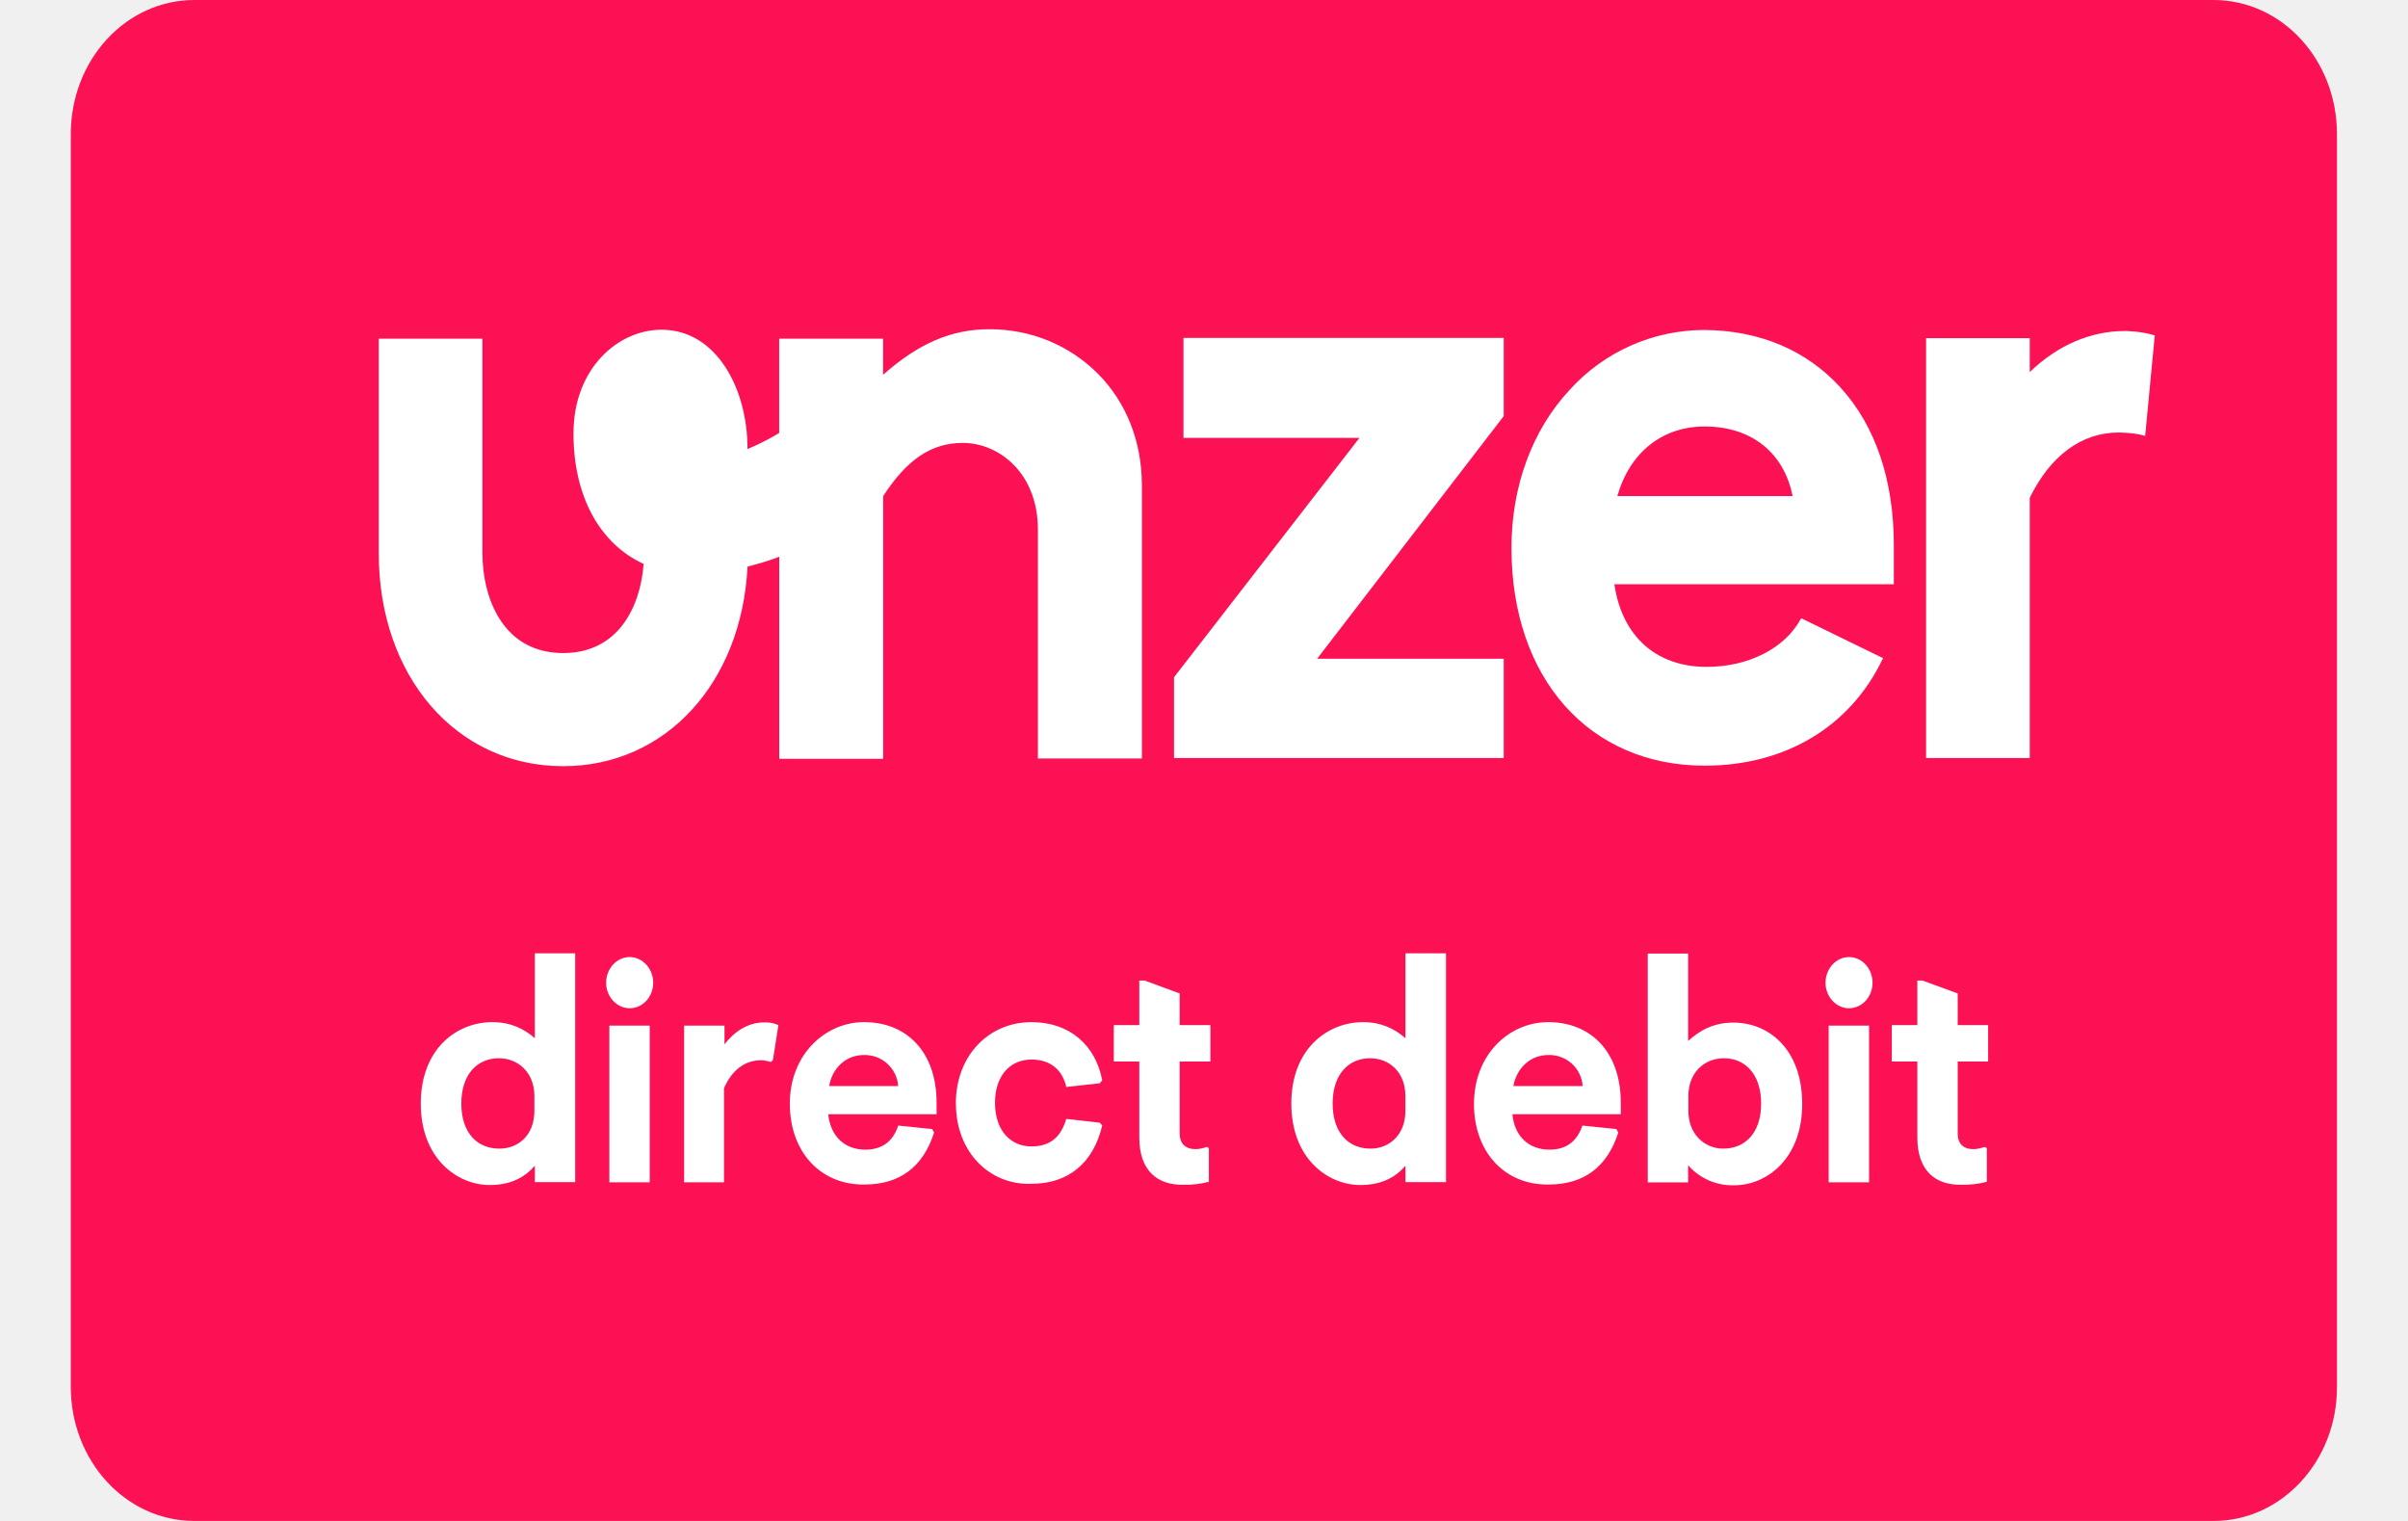
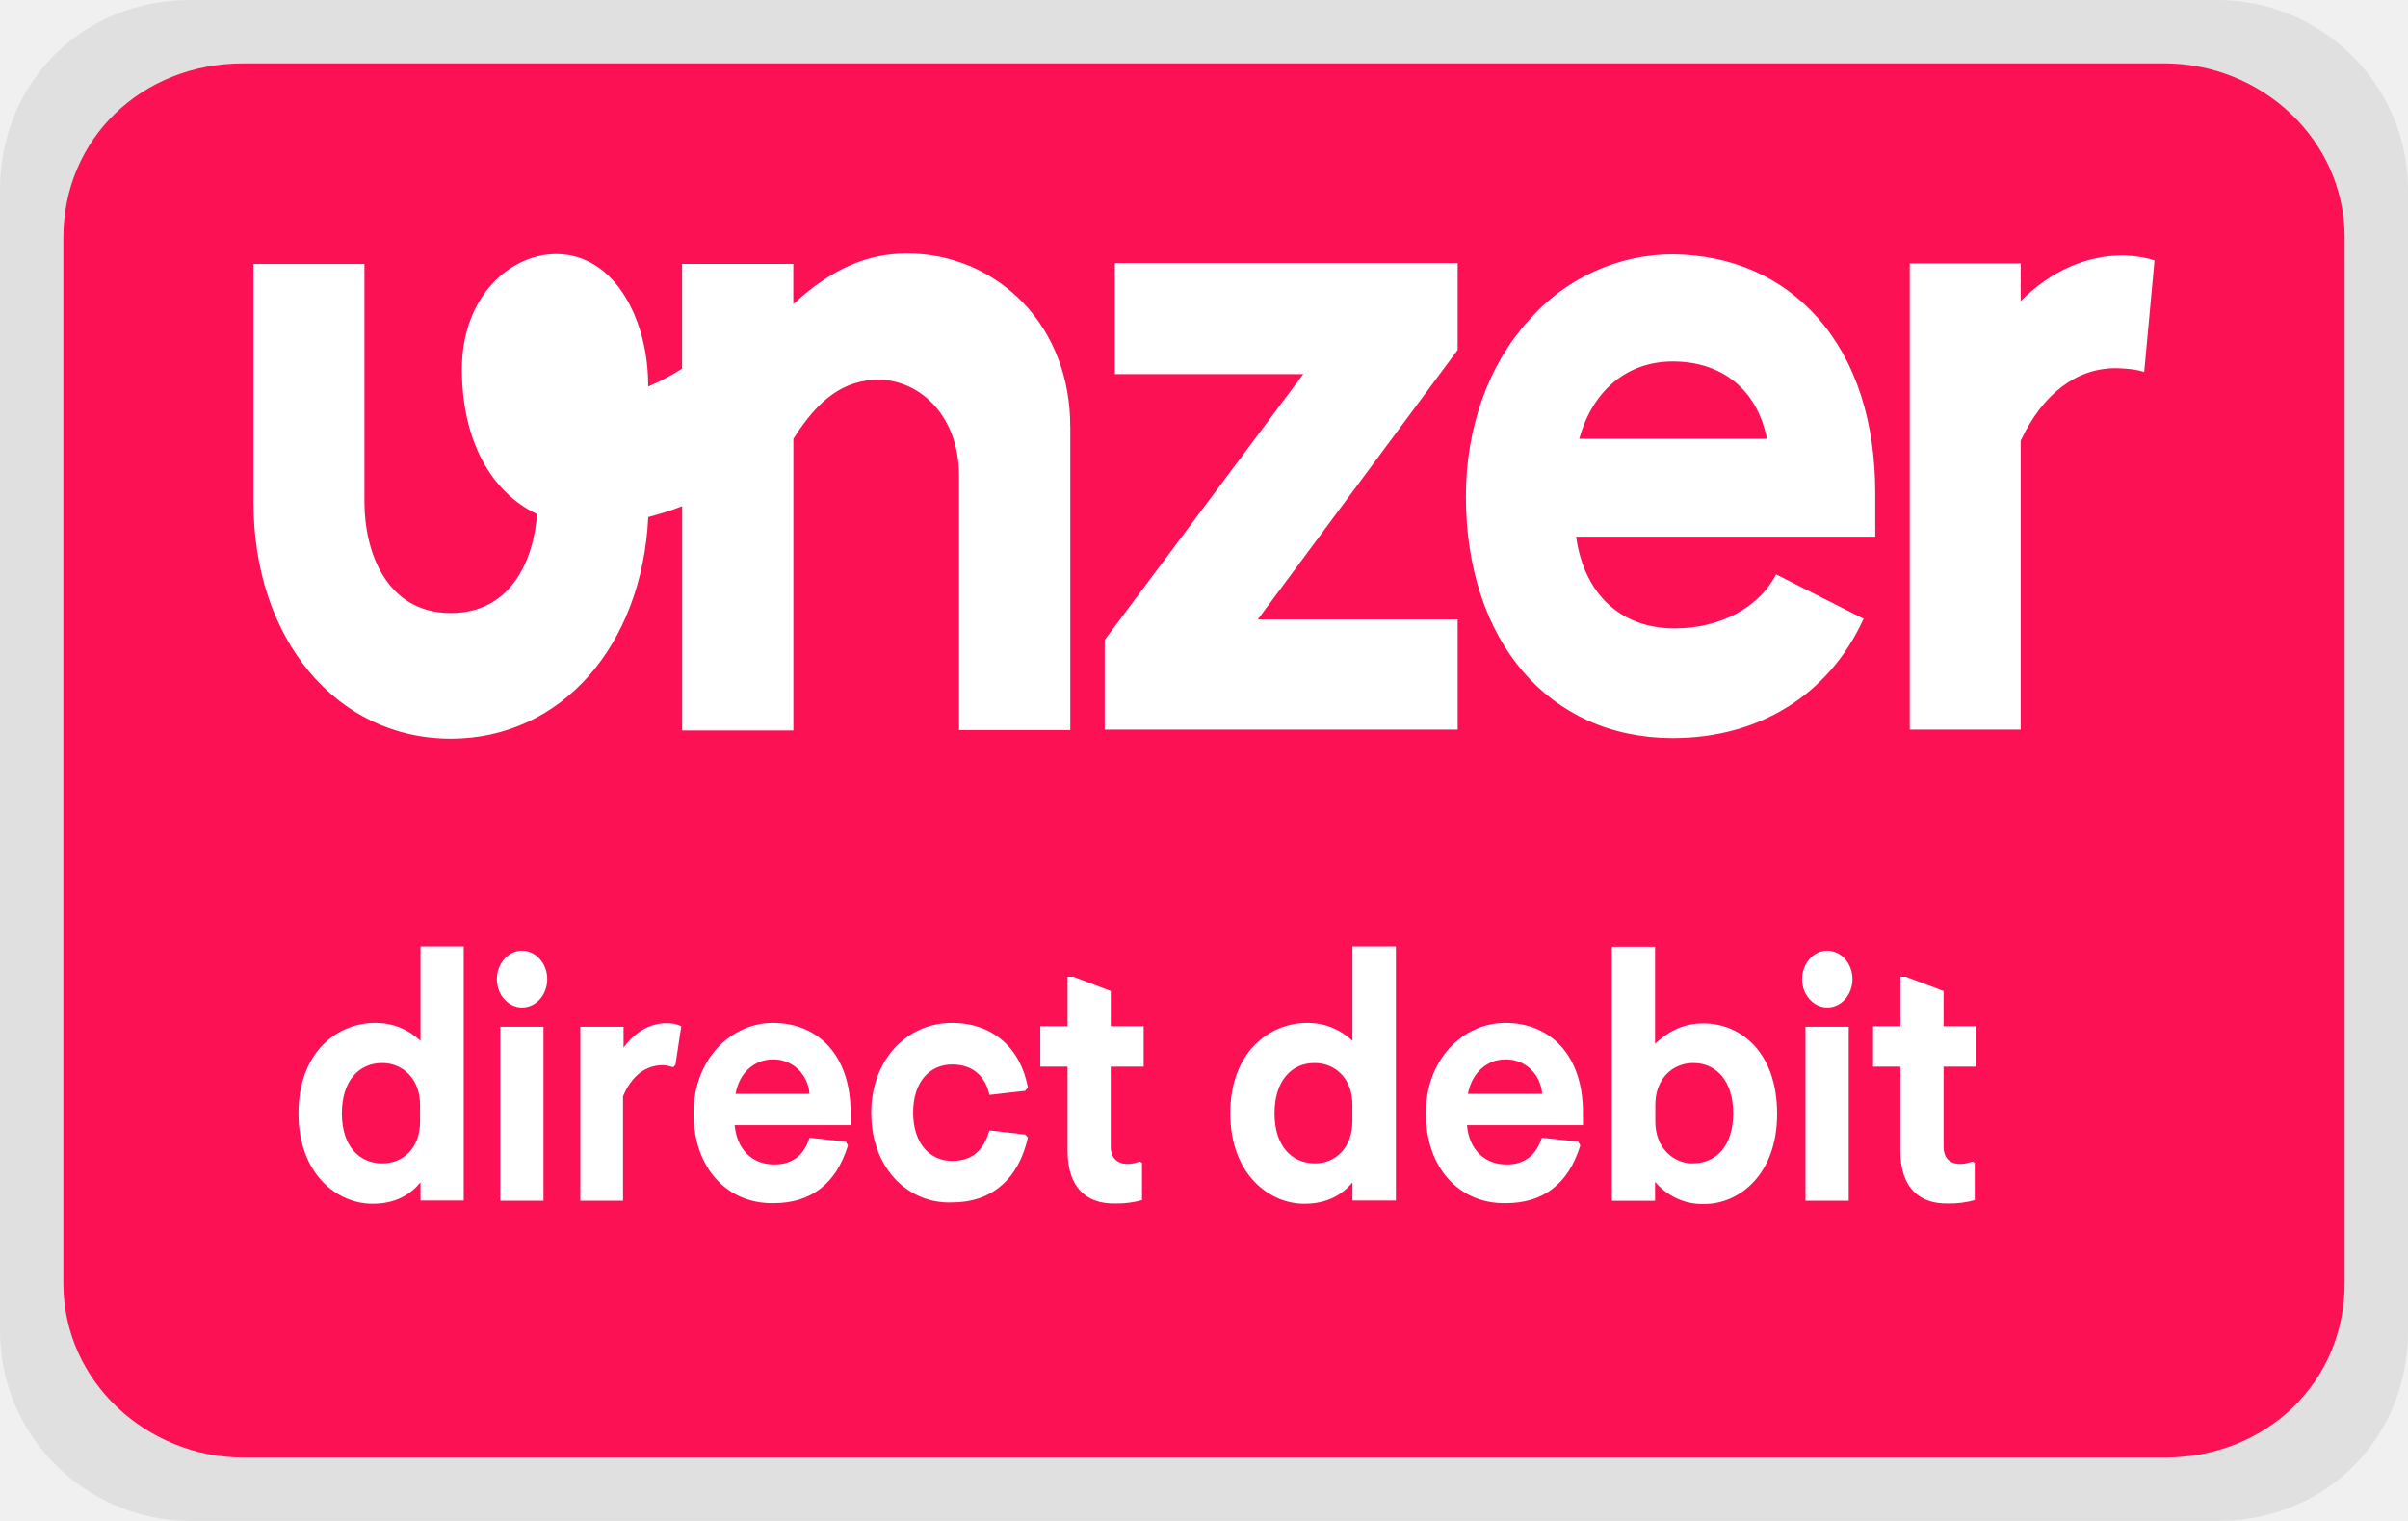
- <svg xmlns="http://www.w3.org/2000/svg" role="img" width="38" height="24" viewBox="0 0 38 24" aria-labelledby="pi-unzerdirectdebit">
-   <g stroke="none" fill-rule="nonzero" fill-opacity="1">
-     <path d="M34.934 24H3.066c-1.078 0-1.949-.945-1.949-2.117V2.117C1.117.945 1.988 0 3.067 0H34.93c1.082 0 1.949.945 1.949 2.117v19.766c.004 1.172-.875 2.117-1.945 2.117zm0 0" fill="#fc1154" />
-     <path d="M18.02 7.648v4.32h-1.641V8.356c0-.886-.61-1.367-1.184-1.367-.5 0-.883.262-1.258.84v4.145h-1.64V8.785c-.168.067-.34.113-.5.156-.094 1.836-1.29 3.149-2.91 3.149-1.688 0-2.91-1.418-2.91-3.36V5.344h1.636v3.379c0 .726.332 1.582 1.274 1.582.867 0 1.218-.723 1.27-1.407C9.472 8.586 9.05 7.84 9.05 6.84c0-1.031.707-1.637 1.39-1.637.871 0 1.36.942 1.356 1.883 0 0 .238-.094.5-.254V5.344h1.64v.57c.56-.496 1.079-.719 1.676-.719.664 0 1.266.254 1.715.703.45.454.692 1.075.692 1.75zm.656-.738h2.777l-2.926 3.777v1.274h5.203v-1.566h-2.945l2.945-3.829V5.332h-5.054zm10.37-.793c.556.61.84 1.469.84 2.485v.617h-4.41c.118.816.657 1.304 1.454 1.304.66 0 1.234-.289 1.488-.757l.008-.008h.004l1.289.629-.008.008c-.512 1.074-1.54 1.687-2.809 1.687-1.828 0-3.05-1.383-3.05-3.437 0-.965.324-1.856.918-2.493a2.87 2.87 0 012.132-.945c.871.008 1.606.32 2.145.91zm-.757 1.711c-.137-.687-.652-1.098-1.387-1.098-.672 0-1.183.41-1.379 1.098zm5.715-2.535c-.223-.07-.469-.07-.469-.07-.539 0-1.062.222-1.504.648v-.535h-1.636v6.625h1.636V7.855c.324-.664.82-1.03 1.399-1.03 0 0 .261 0 .422.054zM6.64 17.414c0-.867.57-1.285 1.129-1.285.289 0 .503.105.671.254v-1.34h.637v3.61h-.637v-.258c-.152.175-.37.304-.707.304-.507.004-1.093-.41-1.093-1.285zm1.793.117v-.238c0-.367-.254-.594-.559-.594-.34 0-.594.25-.594.715 0 .465.254.711.598.711.309 0 .555-.219.555-.594zm1.132-2.023c0-.223.168-.406.371-.406.204 0 .372.183.372.406 0 .219-.164.402-.371.402-.204 0-.372-.183-.372-.402zm.051 3.148v-2.472h.637v2.472zm1.18 0v-2.472h.637v.296c.148-.195.363-.347.629-.347a.49.49 0 01.222.043l-.086.547-.031.035c-.04-.008-.094-.028-.156-.028-.246 0-.457.145-.586.442v1.484zm1.668-1.242c0-.77.555-1.285 1.172-1.285.675 0 1.144.473 1.144 1.27v.183h-1.71c.034.34.253.559.585.559.293 0 .446-.157.52-.38l.535.055.031.055c-.176.55-.55.82-1.097.82-.684.012-1.18-.503-1.18-1.277zm1.71-.277a.527.527 0 00-.546-.489c-.266 0-.492.192-.543.489zm.91.277c0-.766.528-1.285 1.192-1.285.602 0 1.012.36 1.118.918l-.04.047-.527.058c-.058-.257-.238-.433-.55-.433-.325 0-.575.242-.575.683 0 .446.254.688.574.688.313 0 .47-.164.551-.434l.527.059.04.043c-.137.59-.532.922-1.118.922-.664.023-1.191-.504-1.191-1.266zm2.895.535V16.75h-.402v-.574h.402v-.703h.086l.551.203v.5h.485v.574h-.485v1.137c0 .16.094.246.25.246.07 0 .117-.016.18-.035l.031.02v.53a1.44 1.44 0 01-.402.047c-.41.008-.696-.222-.696-.746zm2.399-.535c0-.867.574-1.285 1.133-1.285.285 0 .5.105.668.254v-1.34h.64v3.61h-.64v-.258c-.149.175-.371.304-.707.304-.508.004-1.094-.41-1.094-1.285zm1.8.117v-.238c0-.367-.245-.594-.558-.594-.336 0-.59.25-.59.715 0 .465.254.711.598.711.297 0 .55-.219.55-.594zm1.083-.117c0-.77.55-1.285 1.172-1.285.675 0 1.144.473 1.144 1.27v.183h-1.71c.03.34.253.559.585.559.293 0 .442-.157.52-.38l.535.055.031.055c-.176.55-.55.82-1.098.82-.687.012-1.18-.503-1.18-1.277zm1.715-.277a.527.527 0 00-.547-.489c-.266 0-.492.192-.547.489zm1.664 1.25v.27h-.637v-3.61h.637v1.379c.172-.156.39-.29.714-.29.555 0 1.086.415 1.086 1.286 0 .867-.566 1.281-1.07 1.281a.926.926 0 01-.73-.316zm1.152-.973c0-.465-.254-.715-.586-.715-.312 0-.562.227-.562.594v.238c0 .375.265.594.55.594.344 0 .598-.246.598-.71zm1.016-1.906c0-.223.168-.406.37-.406.208 0 .372.183.372.406 0 .219-.164.402-.371.402-.203 0-.371-.183-.371-.402zm.05 3.148v-2.472h.637v2.472zm1.399-.707V16.75h-.403v-.574h.403v-.703h.082l.555.203v.5h.48v.574h-.48v1.137c0 .16.09.246.246.246.07 0 .117-.016.183-.035l.031.02v.53a1.459 1.459 0 01-.402.047c-.41.008-.695-.222-.695-.746zm0 0" fill="#fff" />
+ <svg xmlns="http://www.w3.org/2000/svg" width="38" height="24" viewBox="0 0 38 24" fill="none" role="img" aria-labelledby="pi-unzerdirectdebit">
+   <mask id="pi-unzerdirectdebit" style="mask-type:luminance" maskUnits="userSpaceOnUse" x="0" y="0" width="38" height="24">
+     <path d="M0 0h38v24H0V0z" fill="#fff" />
+   </mask>
+   <g mask="url(#pi-unzerdirectdebit)">
+     <path opacity=".07" d="M35 0H3C1.3 0 0 1.3 0 3v18c0 1.7 1.4 3 3 3h32c1.7 0 3-1.3 3-3V3c0-1.7-1.4-3-3-3z" fill="#000" />
+     <path d="M34.158 1H3.842C2.232 1 1 2.192 1 3.75v16.5C1 21.808 2.326 23 3.842 23h30.316C35.768 23 37 21.808 37 20.25V3.75C37 2.192 35.674 1 34.158 1z" fill="#FC1154" />
+     <path d="M16.89 6.724v4.797h-1.756V7.51c0-.984-.653-1.518-1.267-1.518-.535 0-.945.291-1.347.933v4.602h-1.755v-3.54c-.18.074-.364.125-.535.173-.1 2.038-1.381 3.496-3.115 3.496C5.308 11.656 4 10.082 4 7.926v-3.76h1.751v3.752c0 .806.356 1.756 1.364 1.756.928 0 1.304-.803 1.36-1.562-.734-.347-1.186-1.175-1.186-2.285 0-1.145.757-1.818 1.488-1.818.932 0 1.456 1.046 1.452 2.09 0 0 .254-.104.535-.281V4.165h1.755v.633c.6-.55 1.155-.798 1.794-.798.711 0 1.355.282 1.836.78.482.505.74 1.194.74 1.944h.002zm.703-.82h2.973l-3.133 4.194v1.415h5.57V9.774H19.85l3.153-4.252v-1.37h-5.41v1.752zm11.1-.88c.595.677.9 1.631.9 2.76v.684h-4.721c.126.906.703 1.448 1.556 1.448.706 0 1.32-.32 1.593-.84l.008-.01h.005l1.38.7-.01.008c-.547 1.193-1.648 1.873-3.006 1.873-1.957 0-3.265-1.535-3.265-3.816 0-1.072.347-2.061.983-2.768.288-.331.64-.596 1.034-.776.393-.181.818-.274 1.248-.274.932.01 1.718.356 2.295 1.01zm-.81 1.9c-.147-.763-.698-1.22-1.485-1.22-.72 0-1.266.456-1.476 1.22h2.96zM34 4.109c-.239-.078-.502-.078-.502-.078-.577 0-1.137.247-1.61.72v-.594h-1.751v7.356h1.751v-4.56c.347-.737.878-1.143 1.498-1.143 0 0 .279 0 .451.06L34 4.109zM4.71 17.568c0-.963.61-1.427 1.208-1.427.31 0 .539.117.718.282v-1.488h.682v4.009h-.682v-.287c-.162.195-.396.338-.756.338-.543.004-1.17-.455-1.17-1.427zm1.919.13v-.264c0-.408-.272-.66-.598-.66-.364 0-.636.278-.636.794s.272.79.64.79c.33 0 .594-.244.594-.66zm1.212-2.246c0-.248.18-.451.397-.451.218 0 .398.203.398.45 0 .244-.176.447-.397.447-.219 0-.398-.203-.398-.446zm.054 3.495v-2.745h.682v2.745h-.682zm1.263 0v-2.745h.682v.329c.159-.217.389-.385.673-.385a.507.507 0 01.238.047l-.092.608-.033.039c-.043-.01-.1-.032-.167-.032-.264 0-.49.162-.627.491v1.648h-.674zm1.786-1.379c0-.855.594-1.427 1.254-1.427.723 0 1.225.525 1.225 1.41v.204h-1.83c.036.377.27.62.626.62.313 0 .477-.174.556-.422l.573.061.033.062c-.188.61-.589.91-1.174.91-.732.013-1.263-.559-1.263-1.418zm1.83-.308a.593.593 0 00-.186-.394.552.552 0 00-.398-.148c-.285 0-.527.213-.582.543h1.166zm.974.308c0-.85.565-1.427 1.276-1.427.644 0 1.083.4 1.197 1.02l-.043.052-.564.064c-.062-.285-.255-.48-.589-.48-.348 0-.615.268-.615.758 0 .495.271.764.614.764.335 0 .503-.182.59-.482l.564.065.043.048c-.147.655-.57 1.024-1.197 1.024-.71.025-1.275-.56-1.275-1.406zm3.099.594v-1.331h-.43v-.638h.43v-.78h.092l.59.225v.555h.519v.638h-.52v1.262c0 .178.101.273.268.273.075 0 .126-.017.193-.038l.033.022v.588a1.49 1.49 0 01-.43.053c-.439.008-.745-.247-.745-.829zm2.568-.594c0-.963.614-1.427 1.213-1.427.305 0 .535.117.715.282v-1.488h.685v4.009h-.685v-.287c-.16.195-.398.338-.757.338-.544.004-1.171-.455-1.171-1.427zm1.927.13v-.264c0-.408-.263-.66-.598-.66-.36 0-.631.278-.631.794s.272.79.64.79c.318 0 .588-.244.588-.66zm1.159-.13c0-.855.588-1.427 1.254-1.427.723 0 1.225.525 1.225 1.41v.204h-1.83c.032.377.27.62.626.62.313 0 .473-.174.556-.422l.573.061.033.062c-.188.61-.589.91-1.175.91-.736.013-1.262-.559-1.262-1.418zm1.835-.308a.594.594 0 00-.186-.394.552.552 0 00-.399-.148c-.285 0-.527.213-.586.543h1.172zm1.782 1.388v.3h-.682V14.94h.682v1.531c.184-.173.417-.322.764-.322.594 0 1.162.46 1.162 1.428 0 .963-.605 1.422-1.145 1.422a.96.96 0 01-.429-.084.995.995 0 01-.352-.267zm1.233-1.08c0-.516-.272-.794-.628-.794-.333 0-.601.252-.601.66v.264c0 .416.284.66.589.66.368 0 .64-.274.64-.789v-.001zm1.087-2.116c0-.248.18-.451.396-.451.223 0 .399.203.399.45 0 .244-.176.447-.398.447-.217 0-.397-.203-.397-.446zm.054 3.495v-2.745h.682v2.745h-.682zm1.497-.785v-1.331h-.431v-.638h.431v-.78h.088l.594.225v.555h.514v.638h-.514v1.262c0 .178.096.273.263.273.075 0 .126-.017.196-.038l.033.022v.588a1.51 1.51 0 01-.43.053c-.439.008-.744-.247-.744-.829z" fill="#fff" />
  </g>
</svg>
